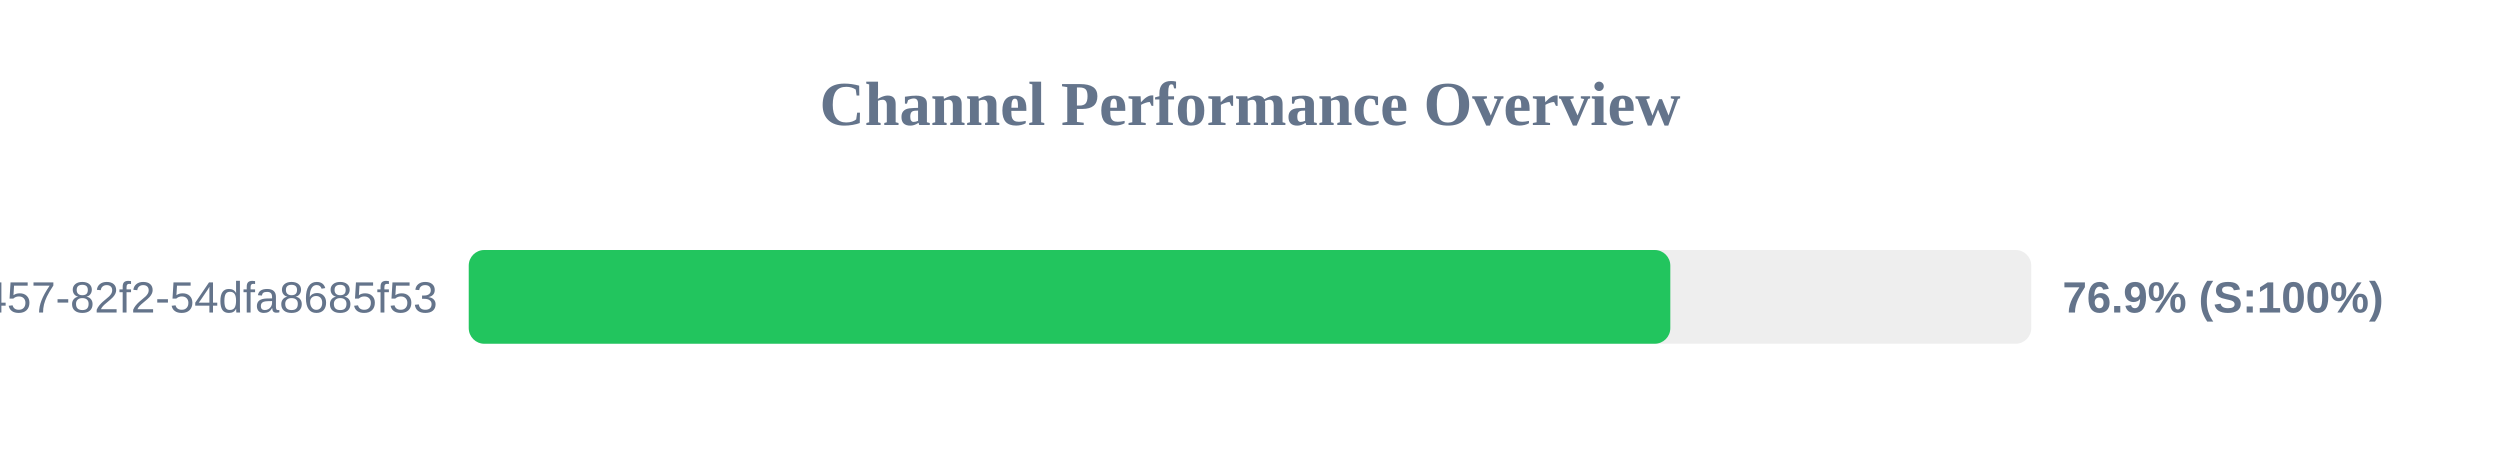
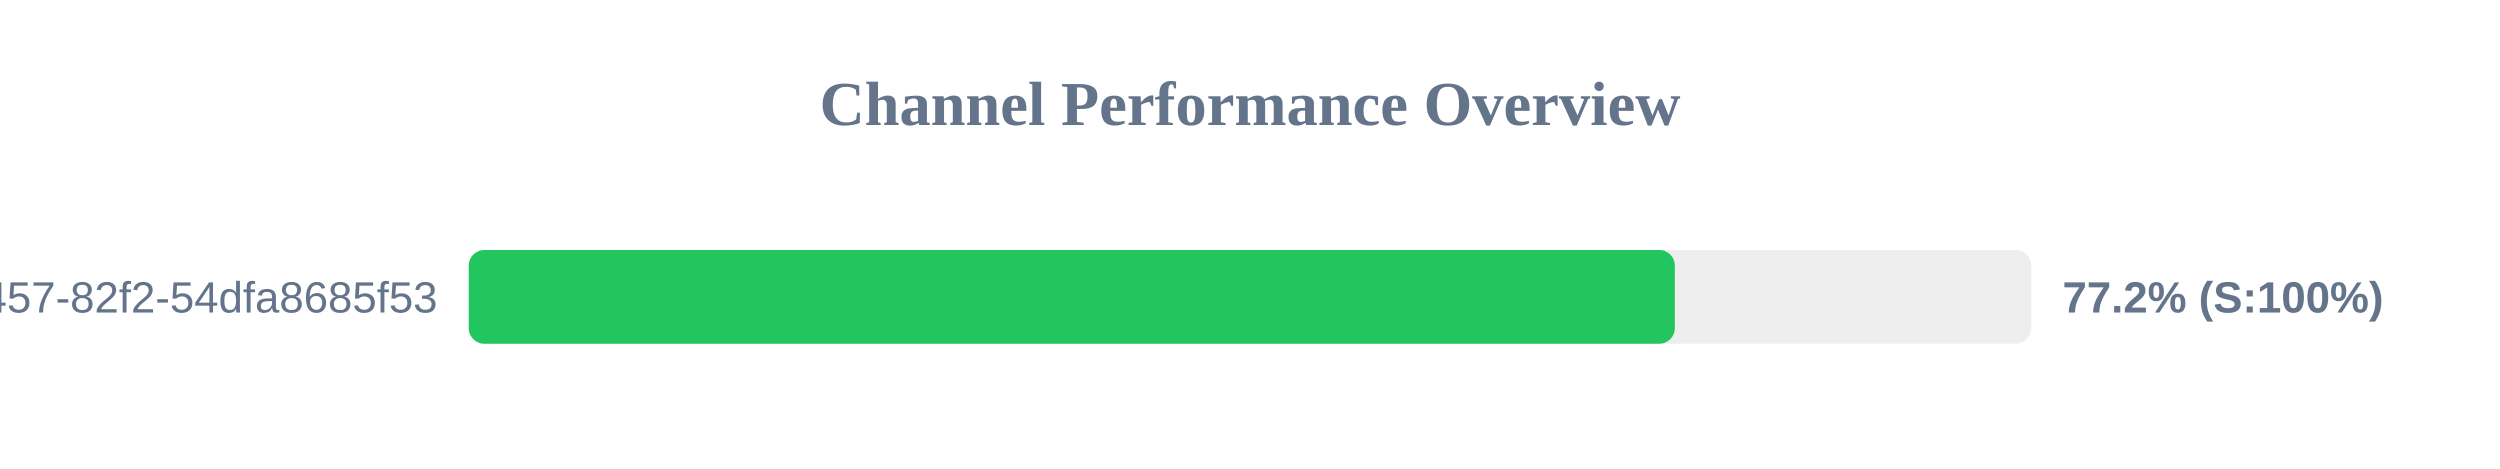
<svg xmlns="http://www.w3.org/2000/svg" width="800" height="150" version="1.1">
  <style>
        .row { font: 14px Arial; fill: #64748b; }
        .score { font: bold 14px Arial; fill: #64748b; }
    </style>
  <text x="400" y="40" text-anchor="middle" font-size="20px" font-weight="bold" fill="#64748b">Channel Performance Overview</text>
  <rect x="150" y="80" width="500" height="30" fill="#eee" rx="5" />
-   <rect x="150" y="80" width="384.5" height="30" fill="#22c55e" rx="5" />
+   <rect x="150" y="80" width="385.95" height="30" fill="#22c55e" rx="5" />
  <text x="140" y="100" text-anchor="end" class="row">?uuid=413c8b50-96bf-4457-82f2-54dfa8685f53</text>
-   <text x="660" y="100" text-anchor="start" class="score">76.9% (S:100%)</text>
+   <text x="660" y="100" text-anchor="start" class="score">77.2% (S:100%)</text>
</svg>
